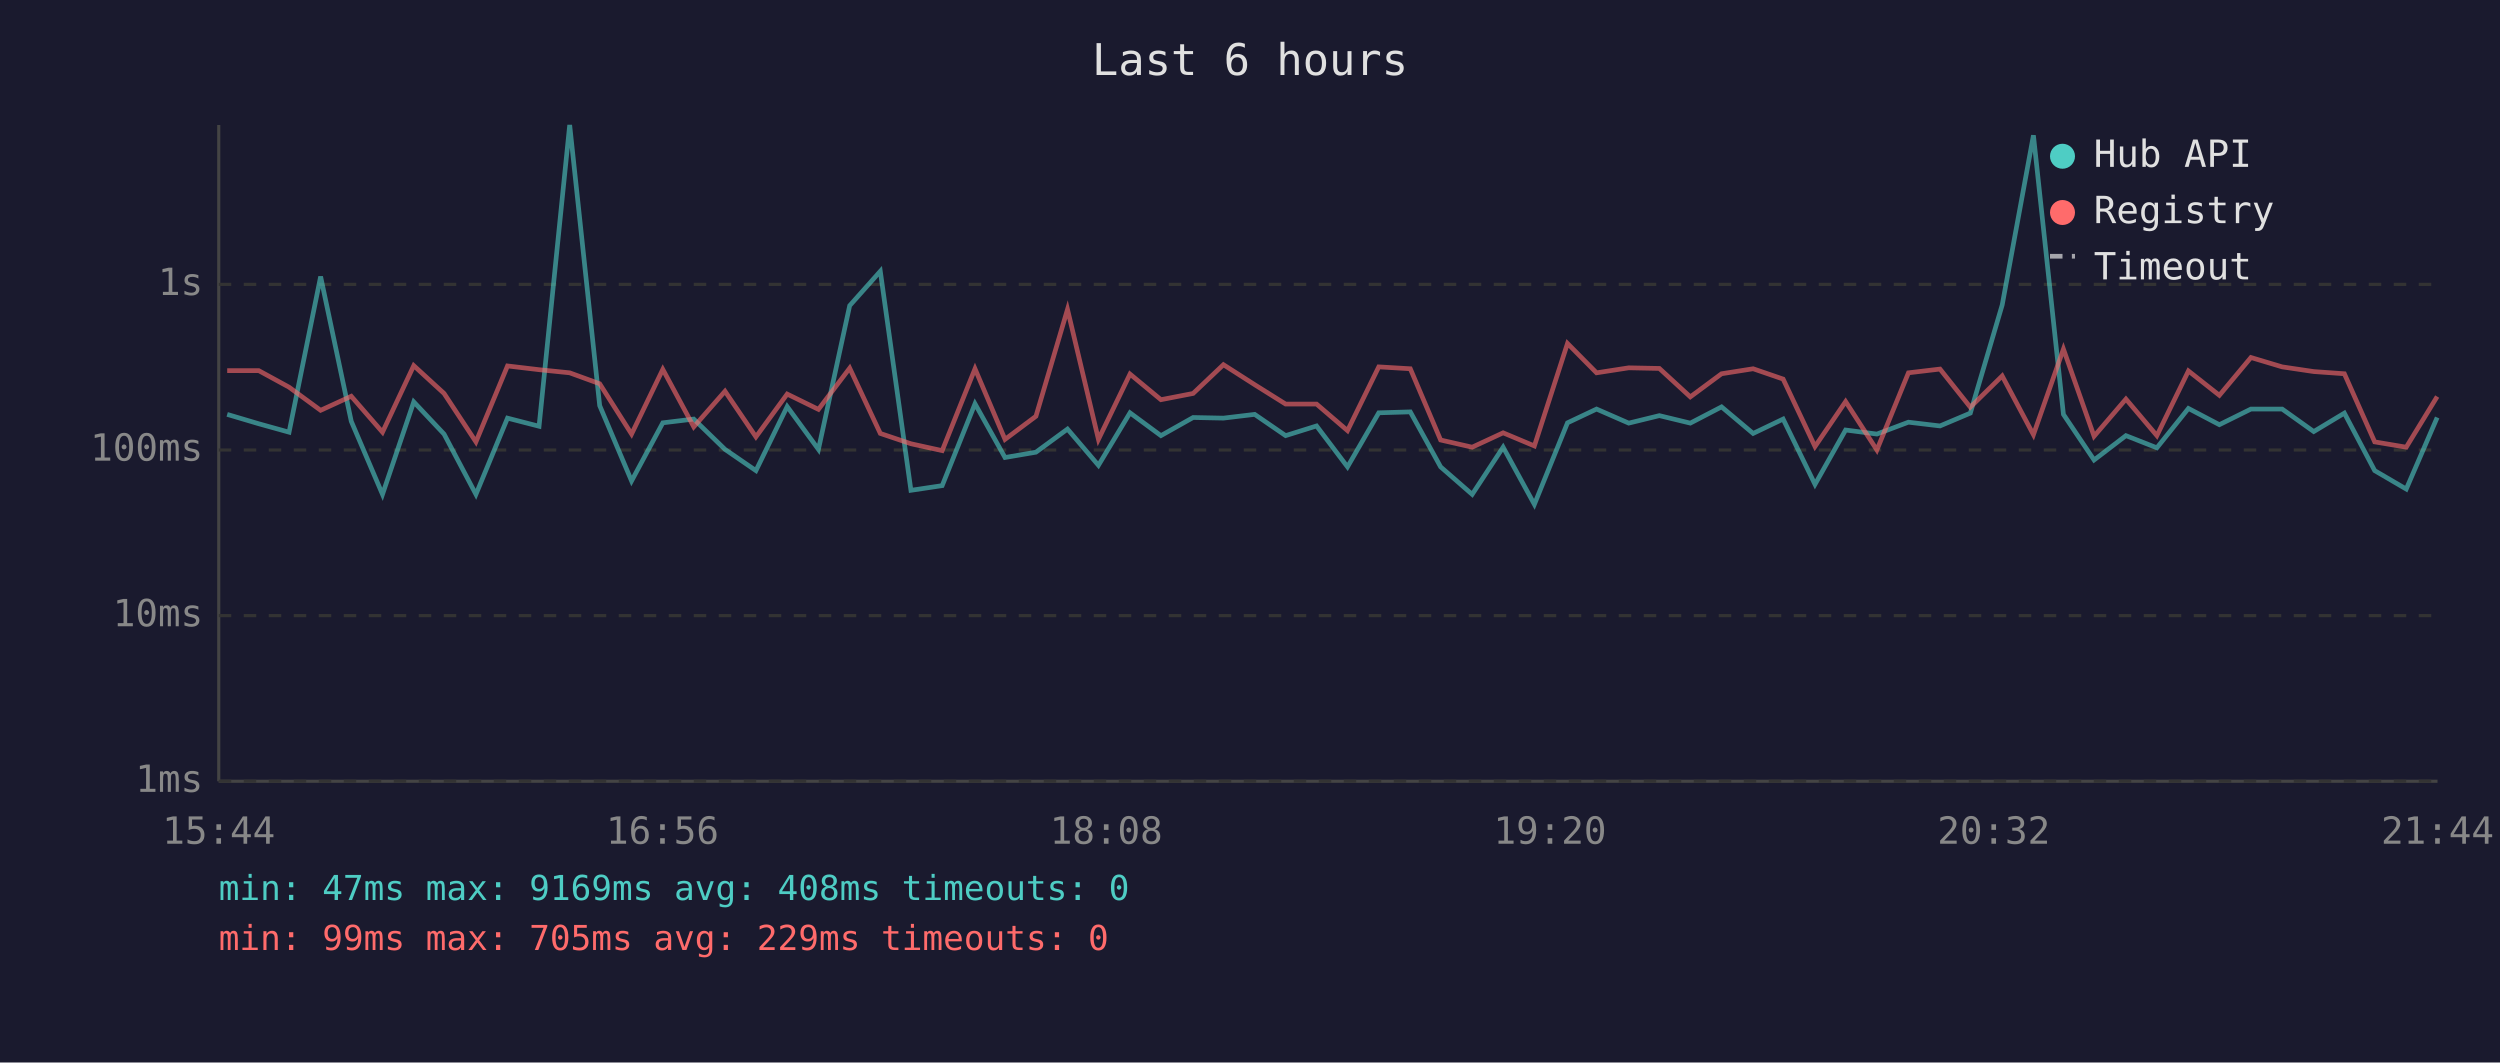
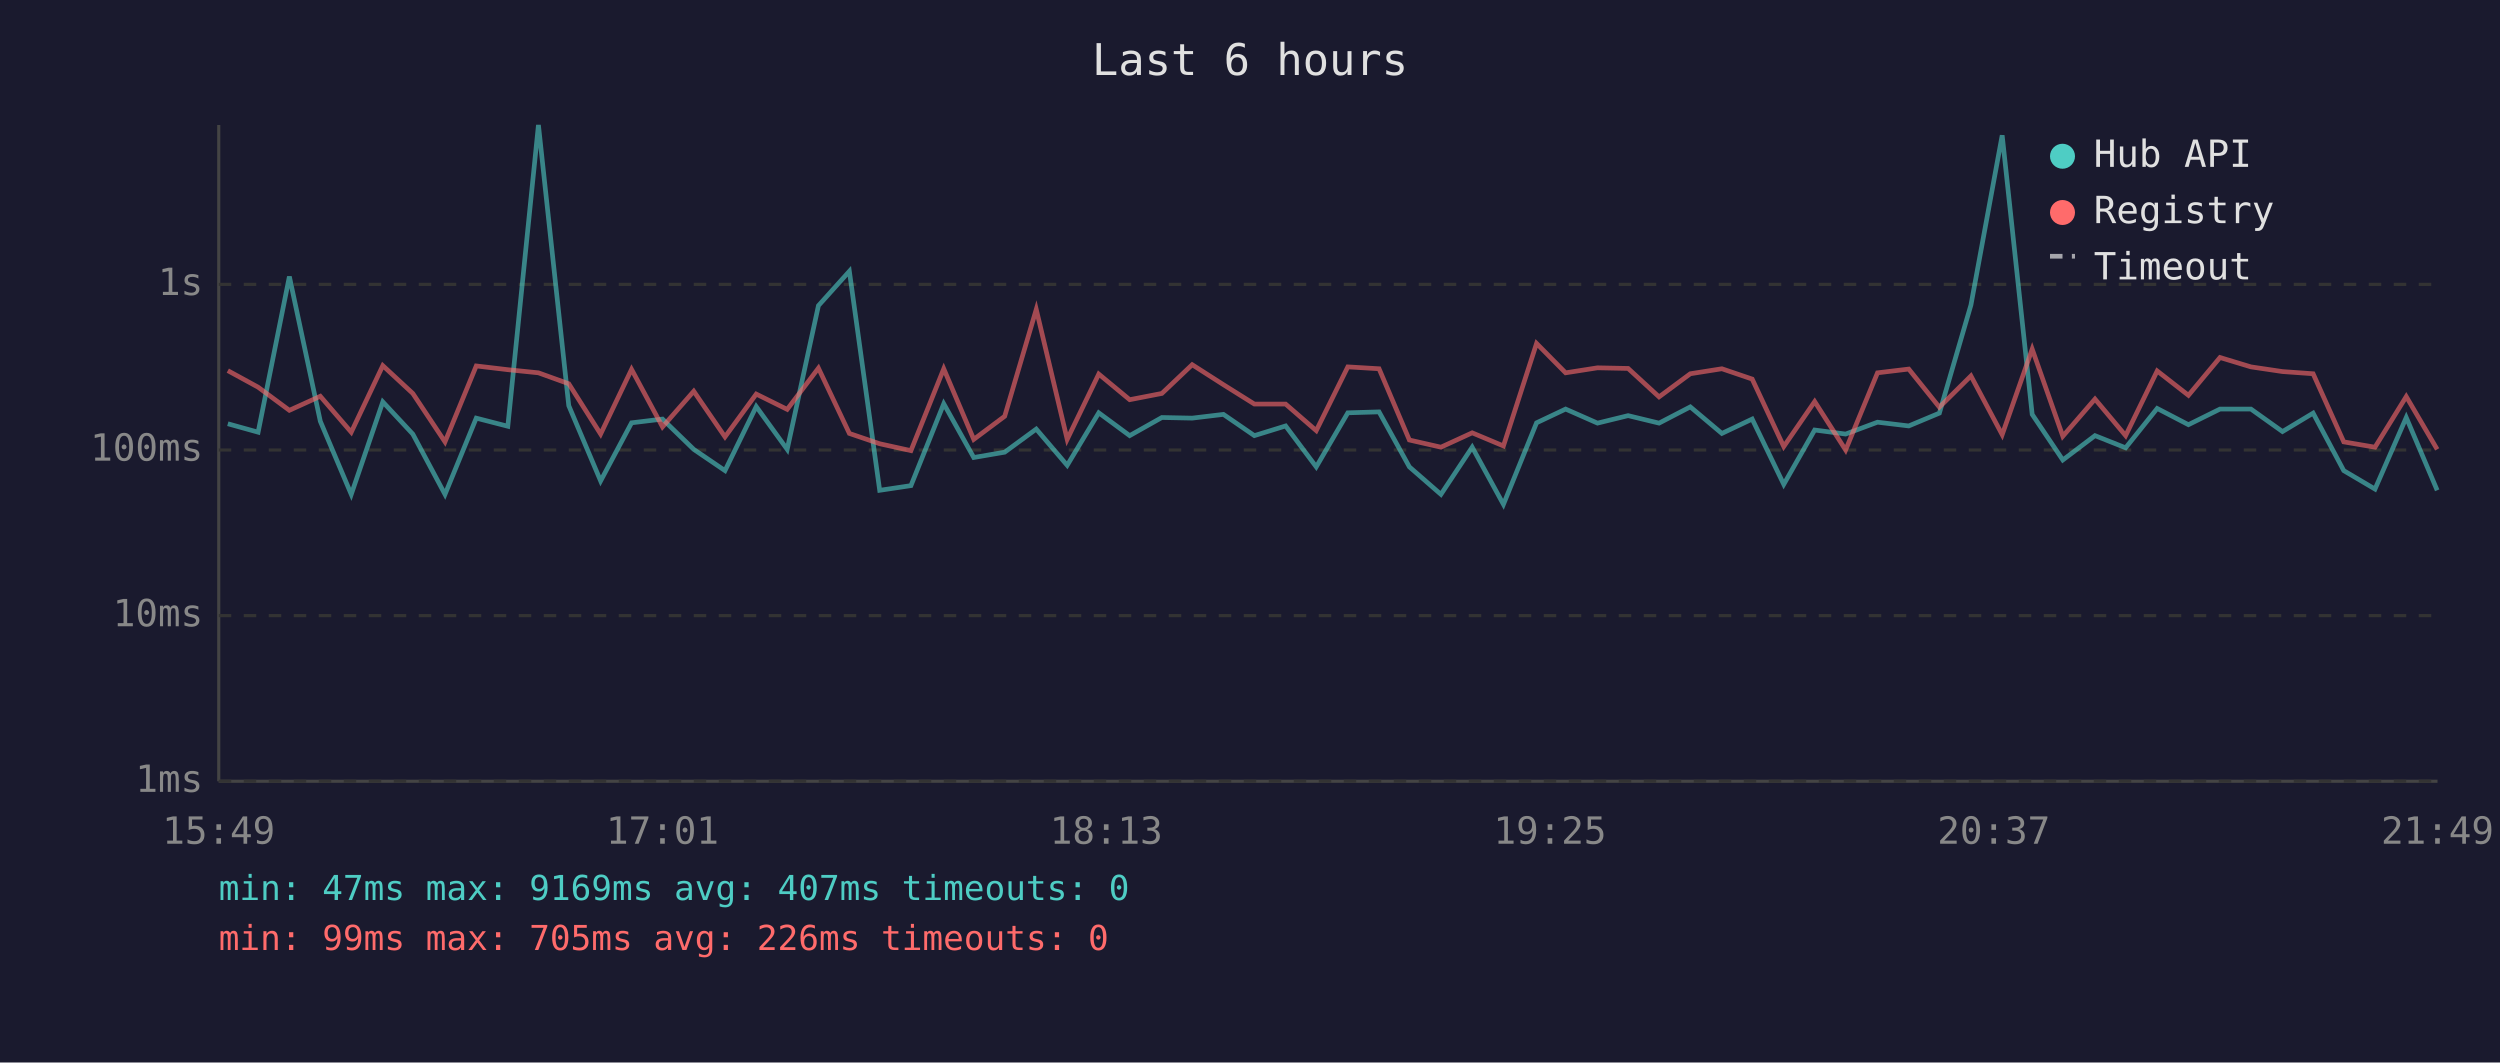
<svg xmlns="http://www.w3.org/2000/svg" viewBox="0 0 800 340" font-family="monospace" font-size="12">
  <rect width="800" height="340" fill="#1a1a2e" />
  <text x="400" y="24" fill="#e0e0e0" font-size="14" text-anchor="middle">Last 6 hours</text>
  <line x1="70" y1="40" x2="70" y2="250" stroke="#444" stroke-width="1" />
  <line x1="70" y1="250" x2="780" y2="250" stroke="#444" stroke-width="1" />
  <line x1="70" y1="250" x2="780" y2="250" stroke="#333" stroke-width="1" stroke-dasharray="4" />
  <text x="65" y="250" fill="#888" text-anchor="end" dominant-baseline="middle">1ms</text>
  <line x1="70" y1="197" x2="780" y2="197" stroke="#333" stroke-width="1" stroke-dasharray="4" />
  <text x="65" y="197" fill="#888" text-anchor="end" dominant-baseline="middle">10ms</text>
  <line x1="70" y1="144" x2="780" y2="144" stroke="#333" stroke-width="1" stroke-dasharray="4" />
  <text x="65" y="144" fill="#888" text-anchor="end" dominant-baseline="middle">100ms</text>
  <line x1="70" y1="91" x2="780" y2="91" stroke="#333" stroke-width="1" stroke-dasharray="4" />
  <text x="65" y="91" fill="#888" text-anchor="end" dominant-baseline="middle">1s</text>
-   <text x="70" y="270" fill="#888" text-anchor="middle">15:44</text>
-   <text x="212" y="270" fill="#888" text-anchor="middle">16:56</text>
-   <text x="354" y="270" fill="#888" text-anchor="middle">18:08</text>
-   <text x="496" y="270" fill="#888" text-anchor="middle">19:20</text>
-   <text x="638" y="270" fill="#888" text-anchor="middle">20:32</text>
-   <text x="780" y="270" fill="#888" text-anchor="middle">21:44</text>
-   <polyline points="72.7,132.6 82.8,135.6 92.5,138.3 102.6,88.5 112.4,134.8 122.4,158.2 132.4,128.6 142.1,138.9 152.3,158.2 162.4,133.8 172.5,136.4 182.3,40.0 191.9,129.8 202.1,153.9 212.1,135.3 222.0,134.1 232.0,143.8 241.9,150.6 251.9,130.1 261.9,143.8 271.9,97.8 281.7,86.8 291.5,156.9 301.5,155.4 312.0,129.2 321.6,146.4 331.5,144.7 341.6,137.3 351.5,148.9 361.6,132.1 371.5,139.4 381.8,133.6 391.5,133.8 401.5,132.6 411.4,139.4 421.3,136.3 431.2,149.4 441.2,132.1 451.3,131.8 461.0,149.4 471.1,158.2 481.0,143.1 491.0,161.4 501.6,135.3 510.9,130.9 521.2,135.4 531.0,133.0 540.9,135.4 550.9,130.2 561.0,138.7 570.6,134.1 580.8,155.0 590.6,137.6 600.6,138.9 610.7,135.1 620.8,136.3 630.5,132.2 640.7,97.6 650.7,43.3 660.3,132.6 670.1,147.2 680.3,139.4 690.2,143.3 700.3,130.7 710.2,135.9 720.3,130.9 730.3,130.9 740.4,138.1 750.2,132.2 759.9,150.6 770.0,156.5 779.9,133.6" fill="none" stroke="#4ecdc4" stroke-width="1.5" opacity="0.6" />
-   <polyline points="72.7,118.6 82.8,118.6 92.5,123.9 102.6,131.3 112.4,126.8 122.4,138.3 132.4,117.0 142.1,125.9 152.3,141.4 162.4,117.1 172.5,118.3 182.3,119.3 191.9,122.8 202.1,138.9 212.1,118.2 222.0,136.6 232.0,125.2 241.9,139.8 251.9,126.1 261.9,131.0 271.9,117.8 281.7,138.7 291.5,142.0 301.5,144.2 312.0,118.0 321.6,140.6 331.5,133.2 341.6,99.0 351.5,140.6 361.6,119.7 371.5,127.9 381.8,125.9 391.5,116.7 401.5,123.1 411.4,129.3 421.3,129.3 431.2,137.8 441.2,117.4 451.3,118.0 461.0,140.8 471.1,143.1 481.0,138.5 491.0,142.7 501.6,109.9 510.9,119.3 521.2,117.7 531.0,117.9 540.9,127.0 550.9,119.6 561.0,118.0 570.6,121.3 580.8,142.9 590.6,128.5 600.6,144.0 610.7,119.3 620.8,118.1 630.5,130.3 640.7,120.3 650.7,139.1 660.3,111.7 670.1,139.6 680.3,127.7 690.2,139.4 700.3,118.7 710.2,126.5 720.3,114.4 730.3,117.4 740.4,118.9 750.2,119.6 759.9,141.4 770.0,143.1 779.9,126.9" fill="none" stroke="#ff6b6b" stroke-width="1.5" opacity="0.6" />
+   <text x="70" y="270" fill="#888" text-anchor="middle">15:49</text>
+   <text x="212" y="270" fill="#888" text-anchor="middle">17:01</text>
+   <text x="354" y="270" fill="#888" text-anchor="middle">18:13</text>
+   <text x="496" y="270" fill="#888" text-anchor="middle">19:25</text>
+   <text x="638" y="270" fill="#888" text-anchor="middle">20:37</text>
+   <text x="780" y="270" fill="#888" text-anchor="middle">21:49</text>
+   <polyline points="72.9,135.6 82.6,138.3 92.6,88.5 102.5,134.8 112.4,158.2 122.5,128.6 132.1,138.9 142.4,158.2 152.4,133.8 162.5,136.4 172.3,40.0 182.0,129.8 192.2,153.9 202.1,135.3 212.0,134.1 222.0,143.8 232.0,150.6 242.0,130.1 251.9,143.8 261.9,97.8 271.8,86.8 281.5,156.9 291.5,155.4 302.0,129.2 311.6,146.4 321.5,144.7 331.6,137.3 341.5,148.9 351.6,132.1 361.5,139.4 371.8,133.6 381.5,133.8 391.5,132.6 401.4,139.4 411.4,136.3 421.2,149.4 431.3,132.1 441.3,131.8 451.0,149.4 461.1,158.2 471.1,143.1 481.1,161.4 491.7,135.3 501.0,130.9 511.2,135.4 521.0,133.0 530.9,135.4 540.9,130.2 551.0,138.7 560.7,134.1 570.8,155.0 580.7,137.6 590.6,138.9 600.8,135.1 610.8,136.3 620.6,132.2 630.7,97.6 640.7,43.3 650.3,132.6 660.1,147.2 670.4,139.4 680.2,143.3 690.3,130.7 700.3,135.9 710.4,130.9 720.3,130.9 730.4,138.1 740.2,132.2 750.0,150.6 760.0,156.5 770.0,133.6 779.9,156.9" fill="none" stroke="#4ecdc4" stroke-width="1.5" opacity="0.6" />
+   <polyline points="72.9,118.6 82.6,123.9 92.6,131.3 102.5,126.8 112.4,138.3 122.5,117.0 132.1,125.9 142.4,141.4 152.4,117.1 162.5,118.3 172.3,119.3 182.0,122.8 192.2,138.9 202.1,118.2 212.0,136.6 222.0,125.2 232.0,139.8 242.0,126.1 251.9,131.0 261.9,117.8 271.8,138.7 281.5,142.0 291.5,144.2 302.0,118.0 311.6,140.6 321.5,133.2 331.6,99.0 341.5,140.6 351.6,119.7 361.5,127.9 371.8,125.9 381.5,116.7 391.5,123.1 401.4,129.3 411.4,129.3 421.2,137.8 431.3,117.4 441.3,118.0 451.0,140.8 461.1,143.1 471.1,138.5 481.1,142.7 491.7,109.9 501.0,119.3 511.2,117.7 521.0,117.9 530.9,127.0 540.9,119.6 551.0,118.0 560.7,121.3 570.8,142.9 580.7,128.5 590.6,144.0 600.8,119.3 610.8,118.1 620.6,130.3 630.7,120.3 640.7,139.1 650.3,111.7 660.1,139.6 670.4,127.7 680.2,139.4 690.3,118.7 700.3,126.5 710.4,114.4 720.3,117.4 730.4,118.9 740.2,119.6 750.0,141.4 760.0,143.1 770.0,126.9 779.9,143.8" fill="none" stroke="#ff6b6b" stroke-width="1.5" opacity="0.6" />
  <circle cx="660" cy="50" r="4" fill="#4ecdc4" />
  <text x="670" y="50" fill="#e0e0e0" dominant-baseline="middle">Hub API</text>
  <circle cx="660" cy="68" r="4" fill="#ff6b6b" />
  <text x="670" y="68" fill="#e0e0e0" dominant-baseline="middle">Registry</text>
  <line x1="656" y1="82" x2="664" y2="82" stroke="#e0e0e0" stroke-width="1.5" stroke-dasharray="4,3" opacity="0.7" />
  <text x="670" y="86" fill="#e0e0e0" dominant-baseline="middle">Timeout</text>
-   <text x="70" y="288" fill="#4ecdc4" font-size="11">min: 47ms  max: 9169ms  avg: 408ms  timeouts: 0</text>
-   <text x="70" y="304" fill="#ff6b6b" font-size="11">min: 99ms  max: 705ms  avg: 229ms  timeouts: 0</text>
+   <text x="70" y="288" fill="#4ecdc4" font-size="11">min: 47ms  max: 9169ms  avg: 407ms  timeouts: 0</text>
+   <text x="70" y="304" fill="#ff6b6b" font-size="11">min: 99ms  max: 705ms  avg: 226ms  timeouts: 0</text>
</svg>
